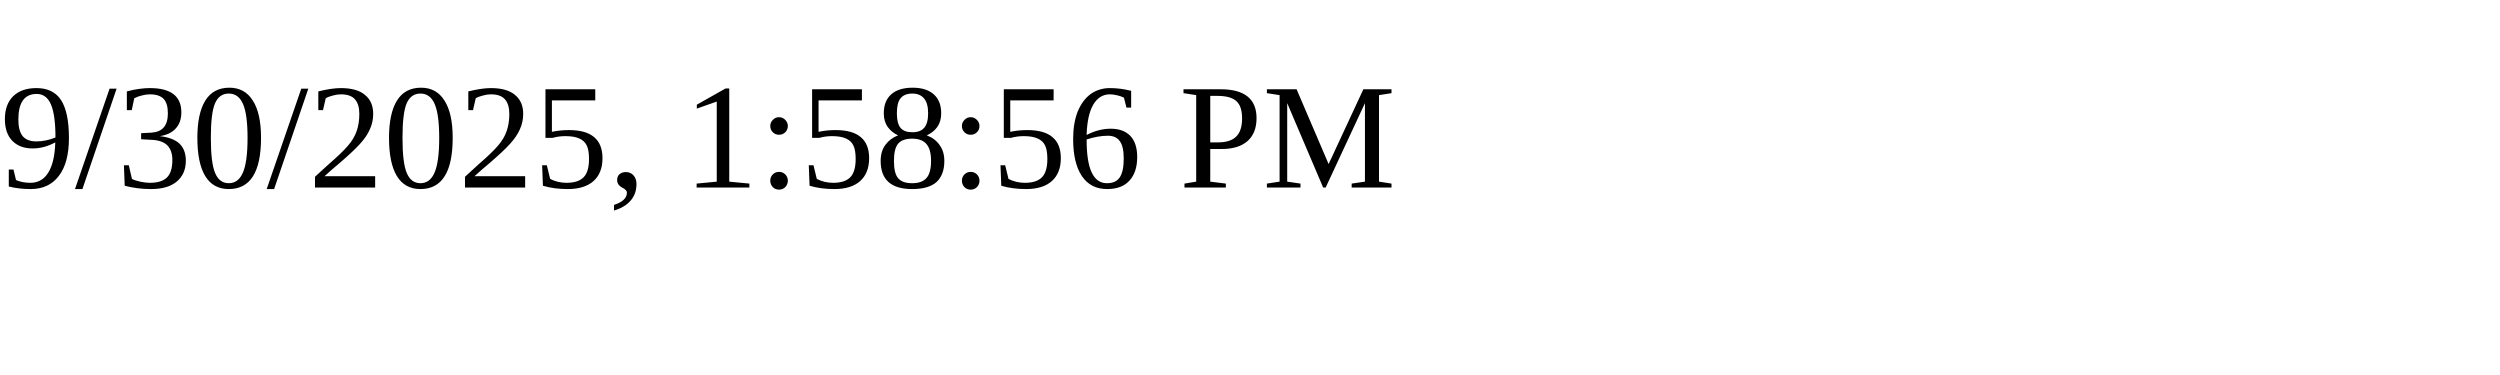
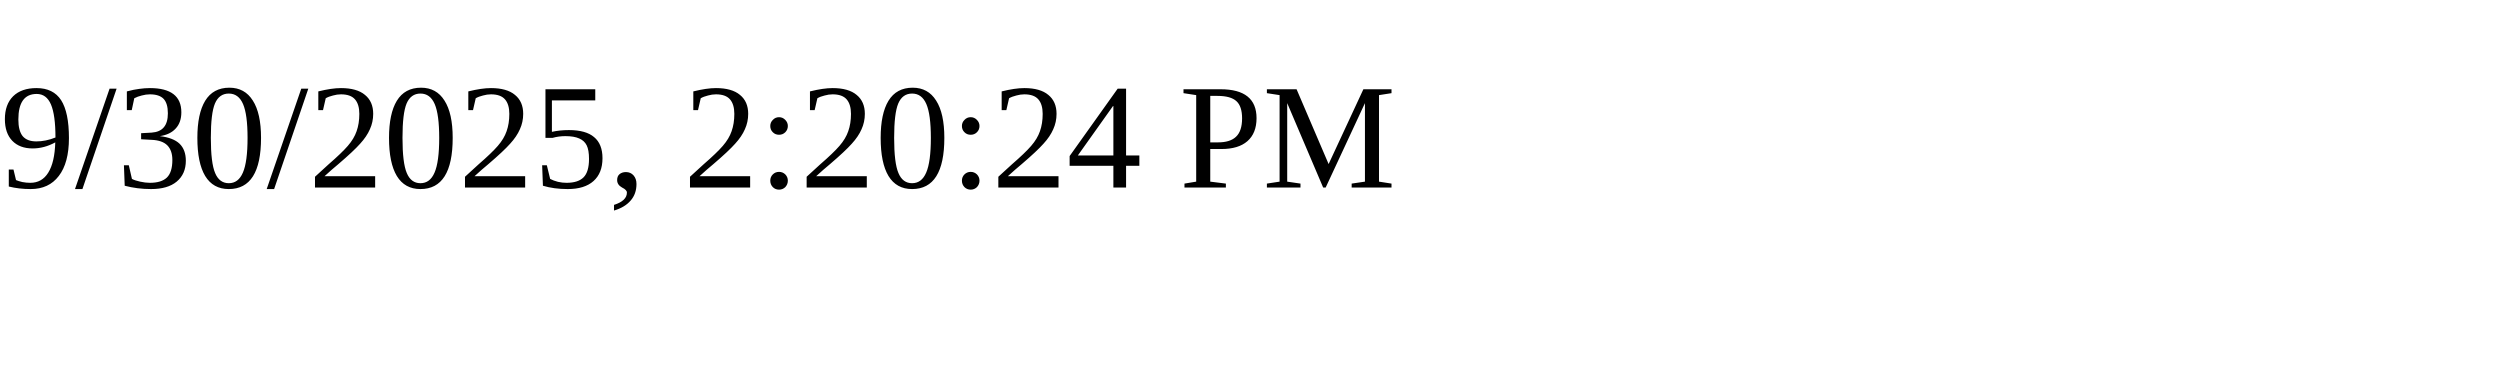
<svg xmlns="http://www.w3.org/2000/svg" height="30" width="200">
-   <text x="0" y="15">9/30/2025, 1:58:56 PM</text>
+   <text x="0" y="15">9/30/2025, 2:20:24 PM</text>
</svg>
